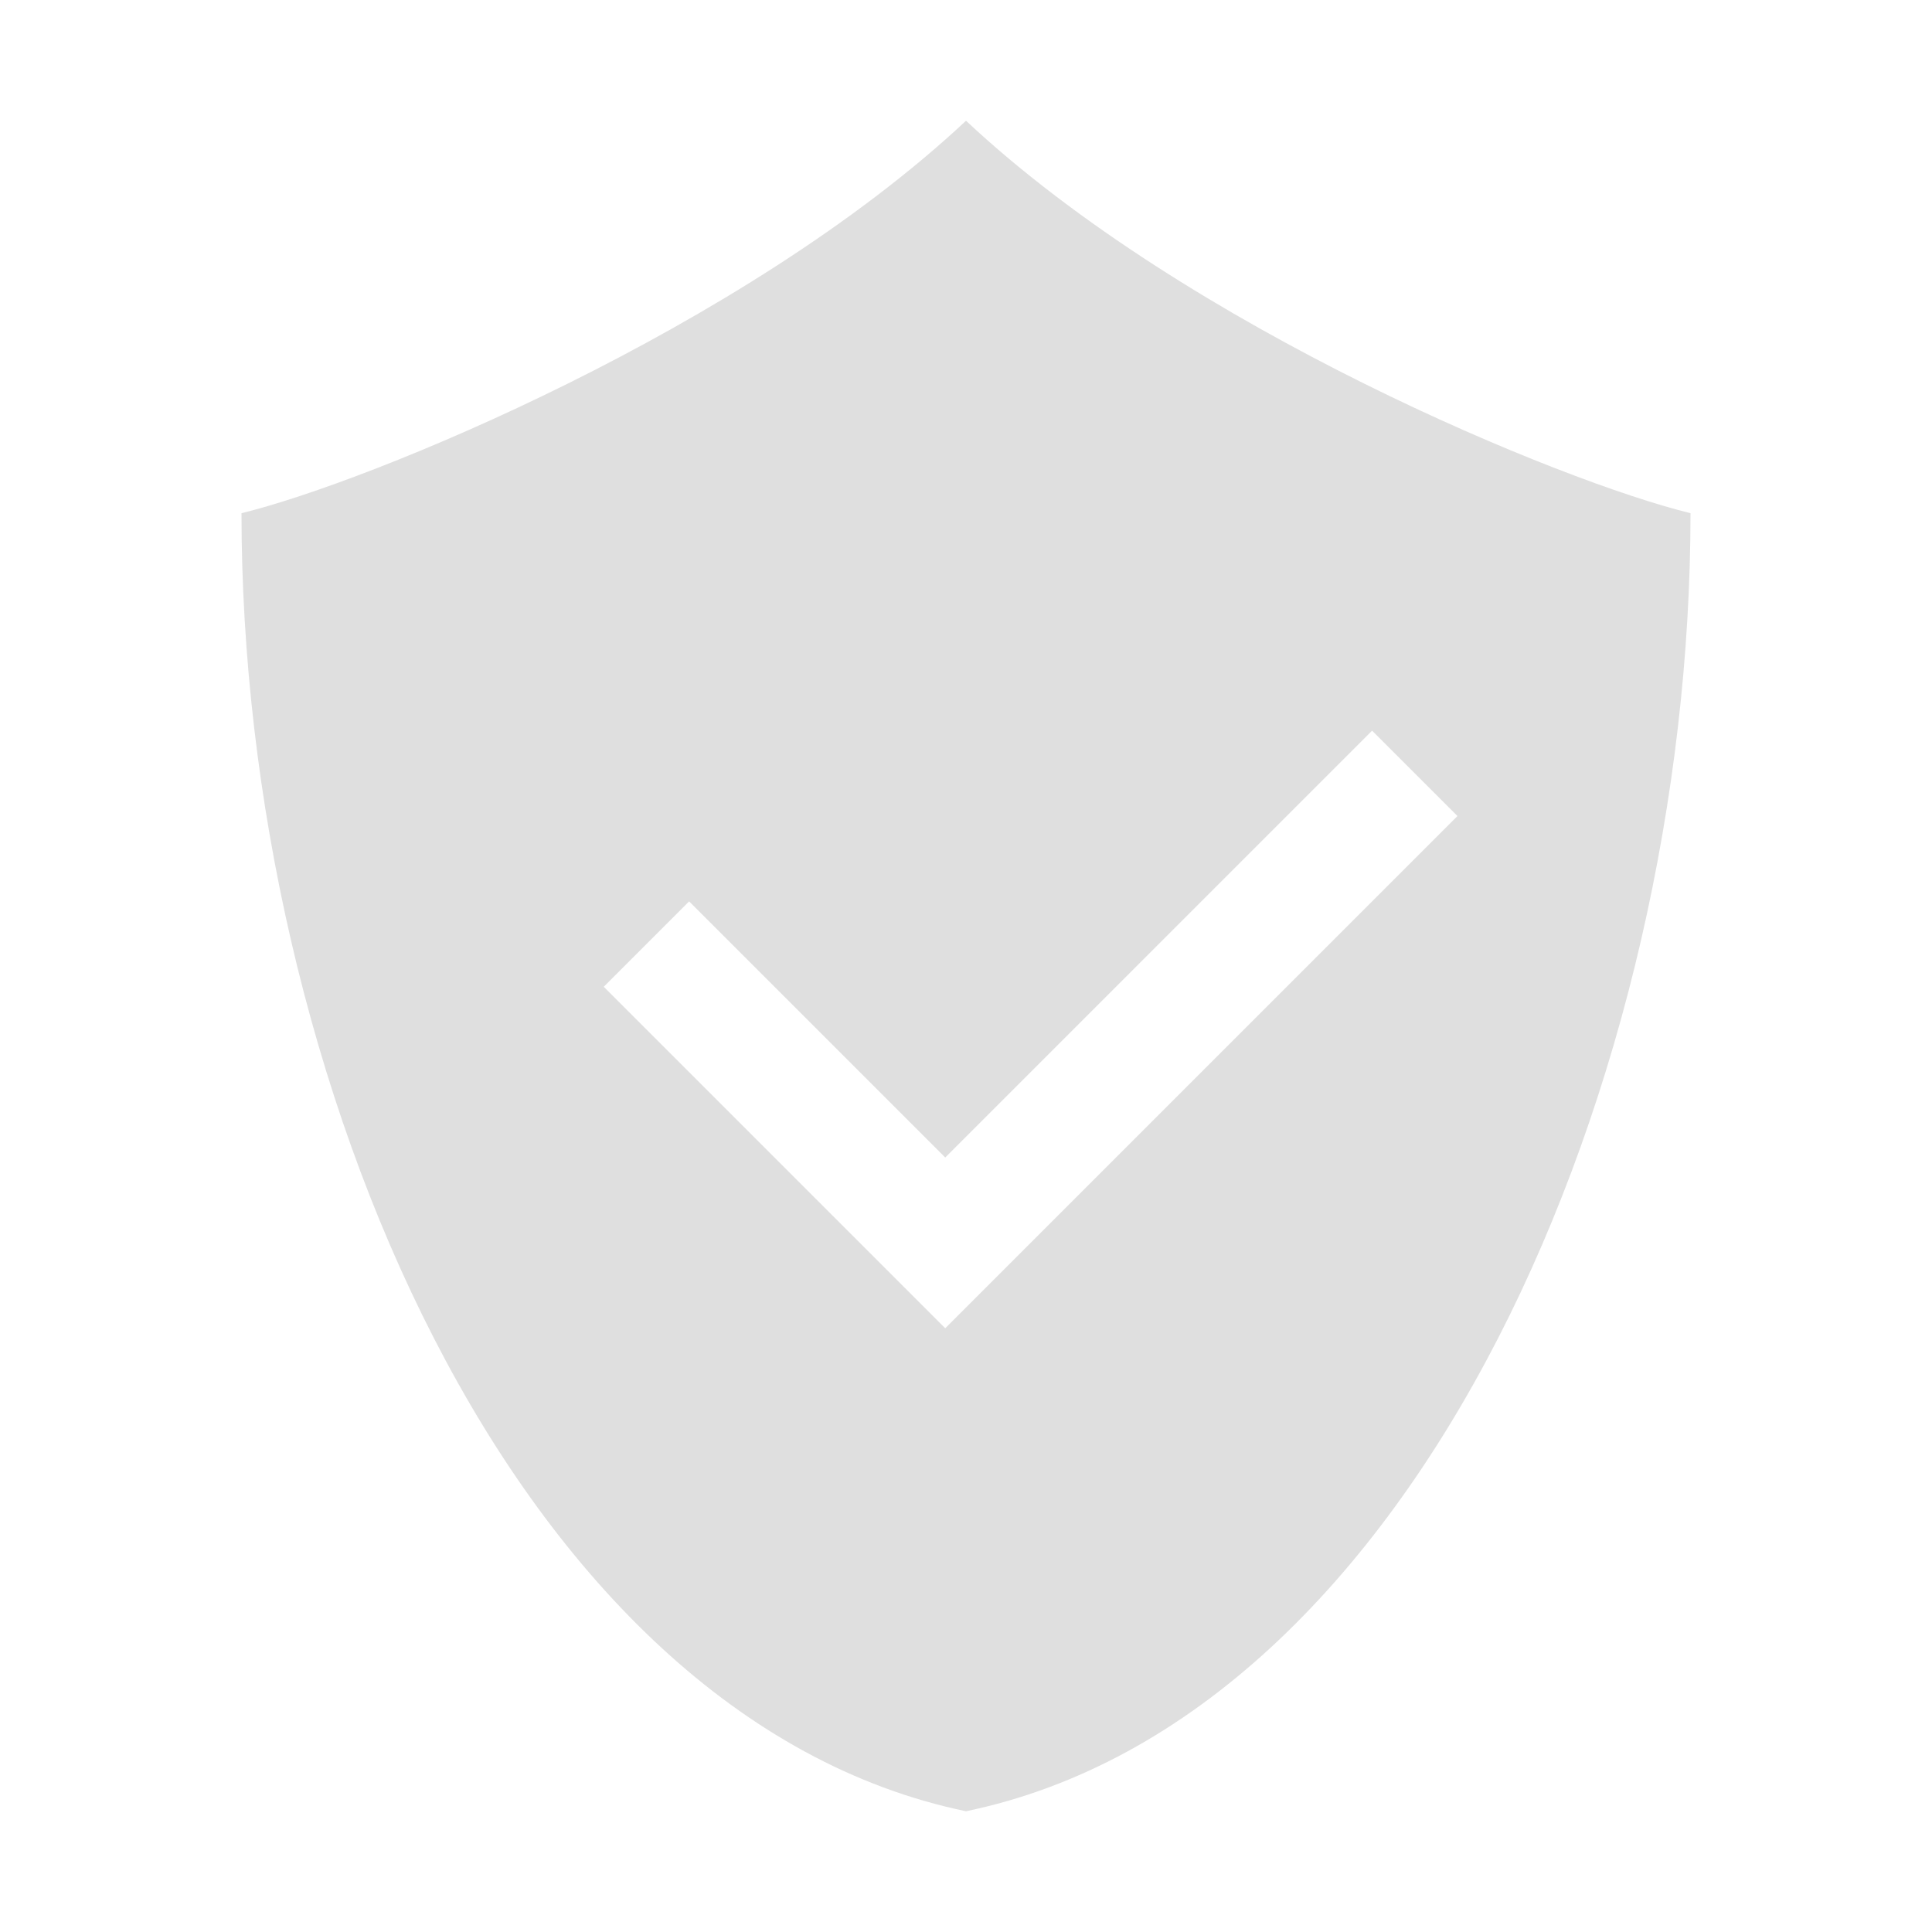
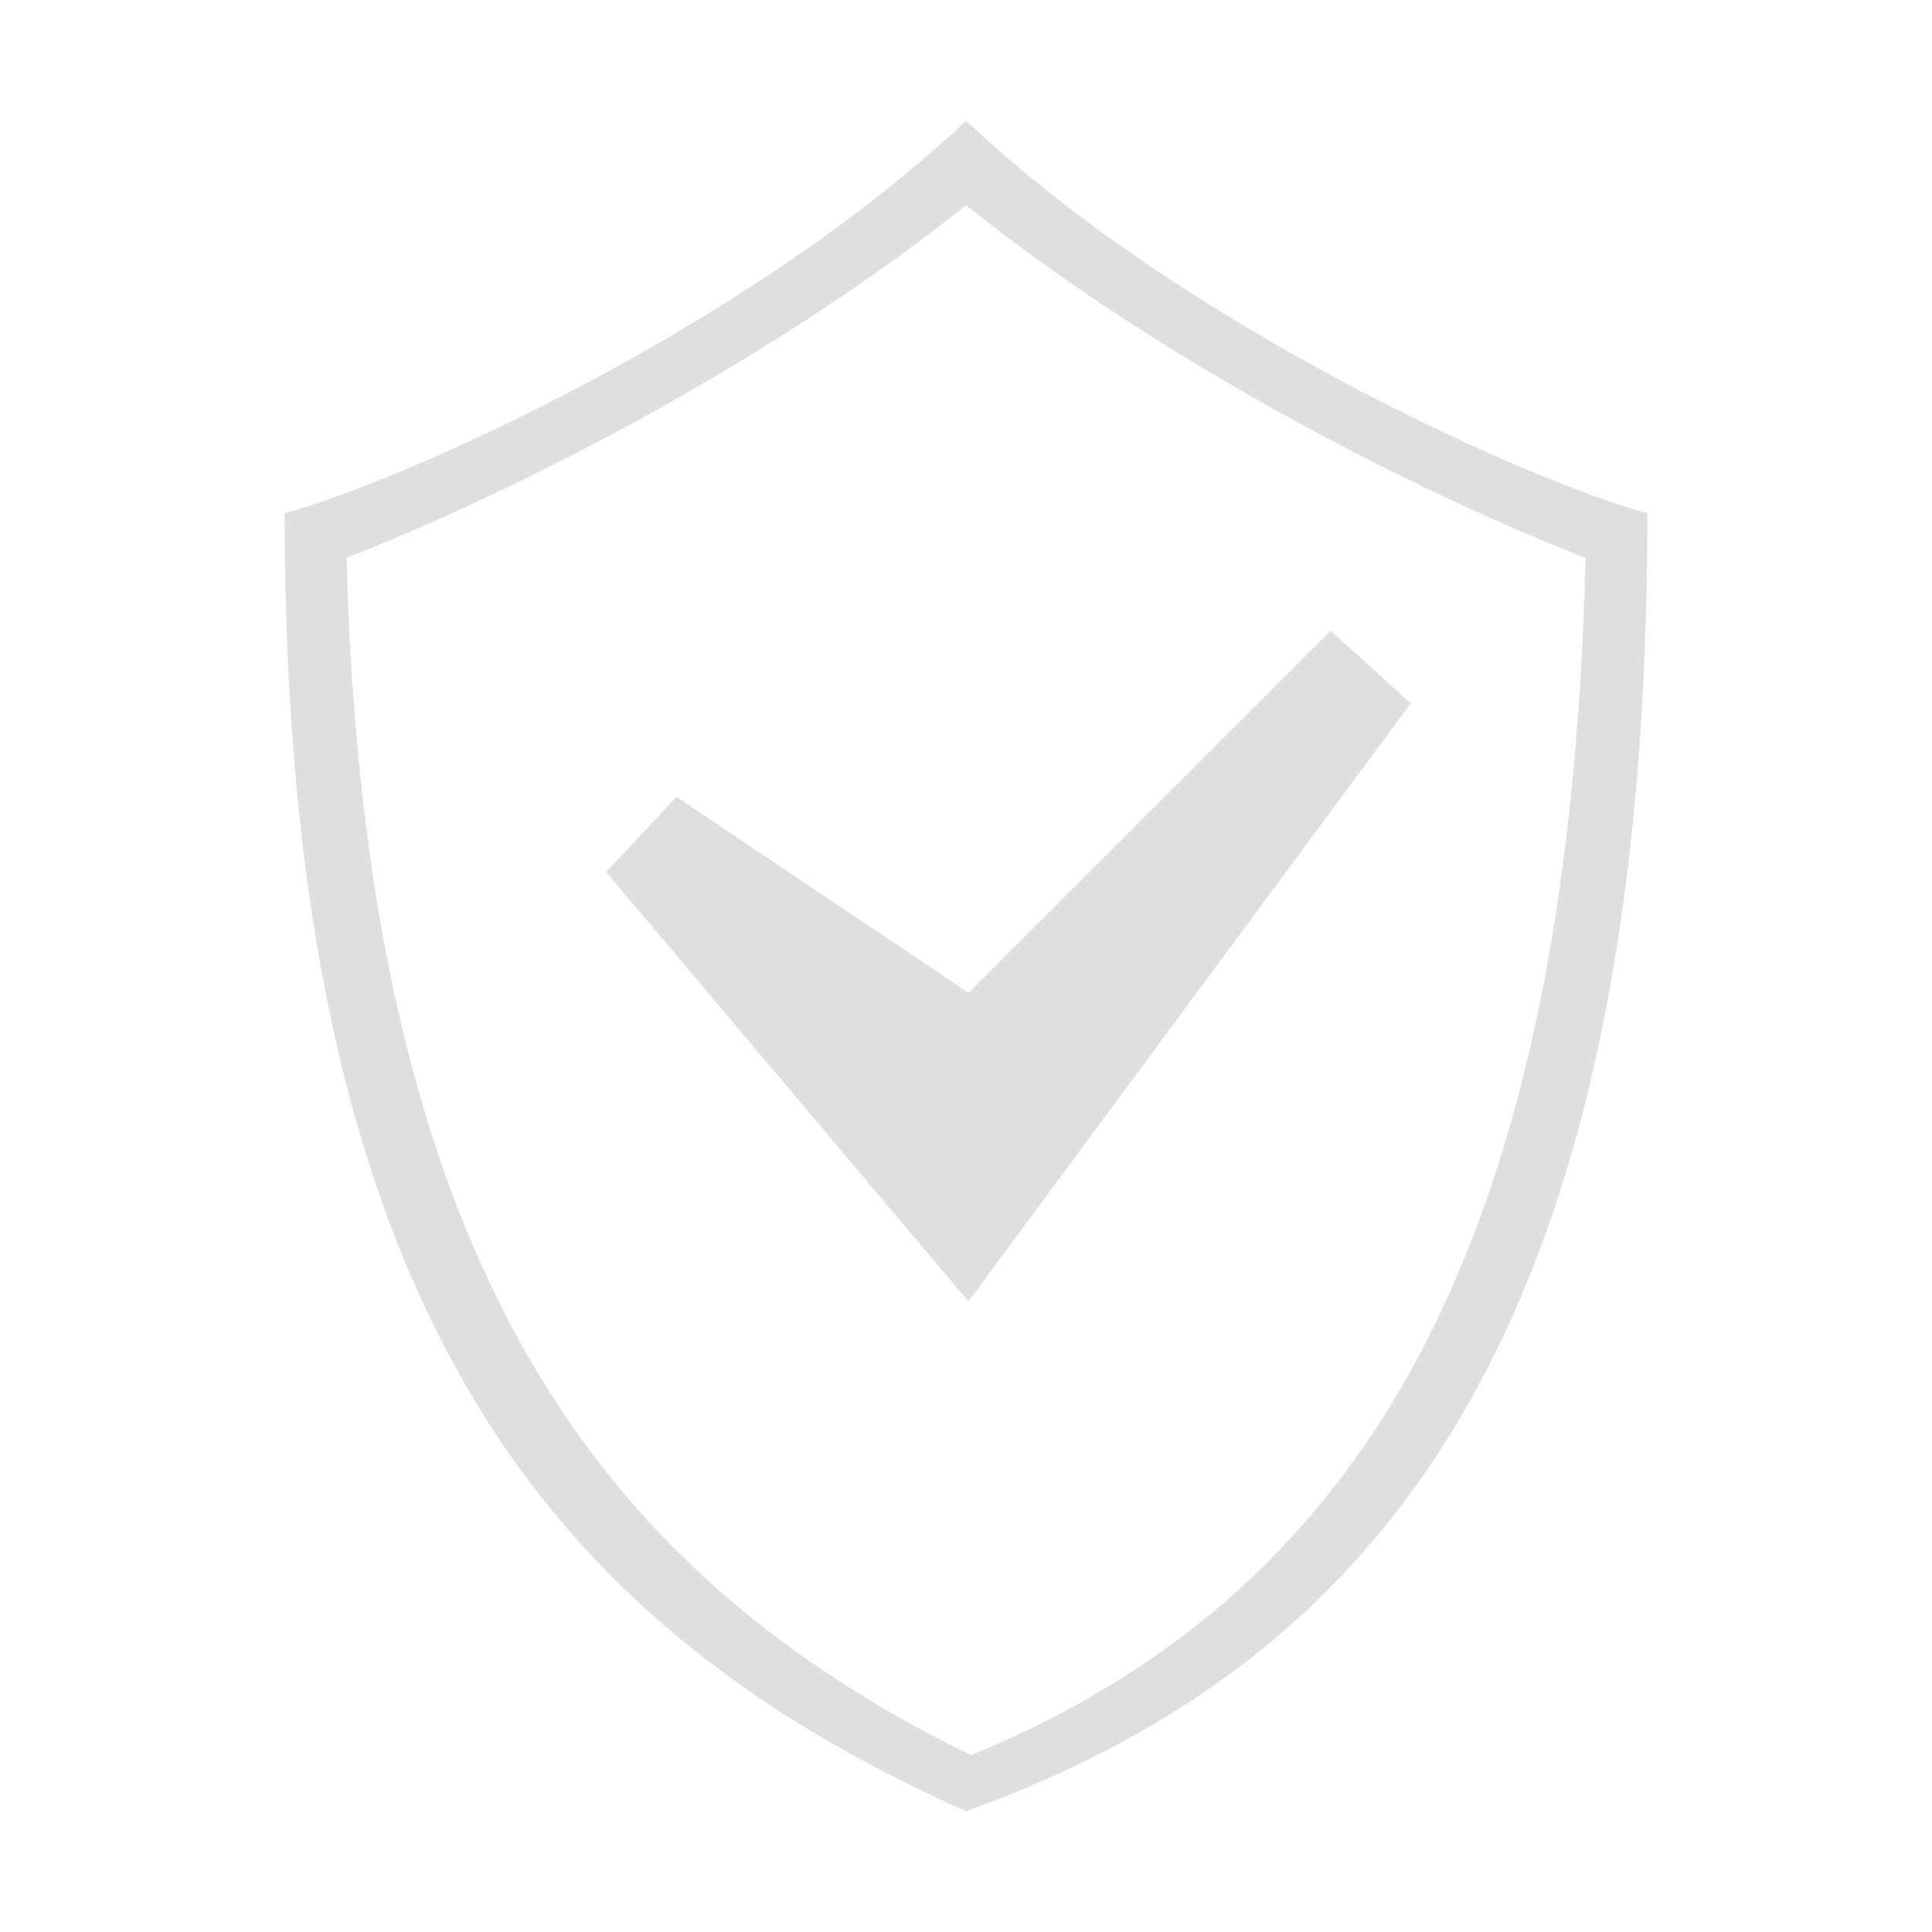
- <svg xmlns="http://www.w3.org/2000/svg" width="16" height="16" version="1.1">
-   <defs>
-     <style id="current-color-scheme" type="text/css">
-    .ColorScheme-Text { color:#dfdfdf; } .ColorScheme-Highlight { color:#4285f4; }
-   </style>
-   </defs>
-   <path style="fill:currentColor;fill-rule:evenodd" class="ColorScheme-Text" d="M 8,1 C 6.159,2.724 3.058,3.992 2,4.25 2,8.916 4.25,14.222 8,15 11.75,14.222 14,8.916 14,4.25 12.941,3.992 9.841,2.724 8,1 Z M 11.363,6.051 12.07,6.758 8.535,10.293 7.828,11 7.121,10.293 5,8.172 5.707,7.465 7.828,9.586 Z" />
+ <svg xmlns="http://www.w3.org/2000/svg" style="clip-rule:evenodd;fill-rule:evenodd;stroke-linejoin:round;stroke-miterlimit:2" version="1.1" viewBox="0 0 16 16">
+   <g transform="translate(.0198511 -.778)">
+     <path d="M11,6L11.663,6.603L8,11.556L5,8L5.583,7.377L8,9L11,6Z" style="fill:rgb(223,223,223)" />
+   </g>
+   <path d="M8,1C6.175,2.725 3.298,4 2.357,4.25C2.357,10.846 4.548,13.456 8,15C11.571,13.714 13.643,10.866 13.643,4.25C12.702,4 9.825,2.725 8,1ZM8,1.699C6.302,3.058 4.175,4.11 2.87,4.62C3.025,10.449 4.941,13.017 8.042,14.536C11.219,13.226 12.989,10.457 13.131,4.621C11.826,4.111 9.698,3.059 8,1.699Z" style="fill:rgb(223,223,223)" />
</svg>
